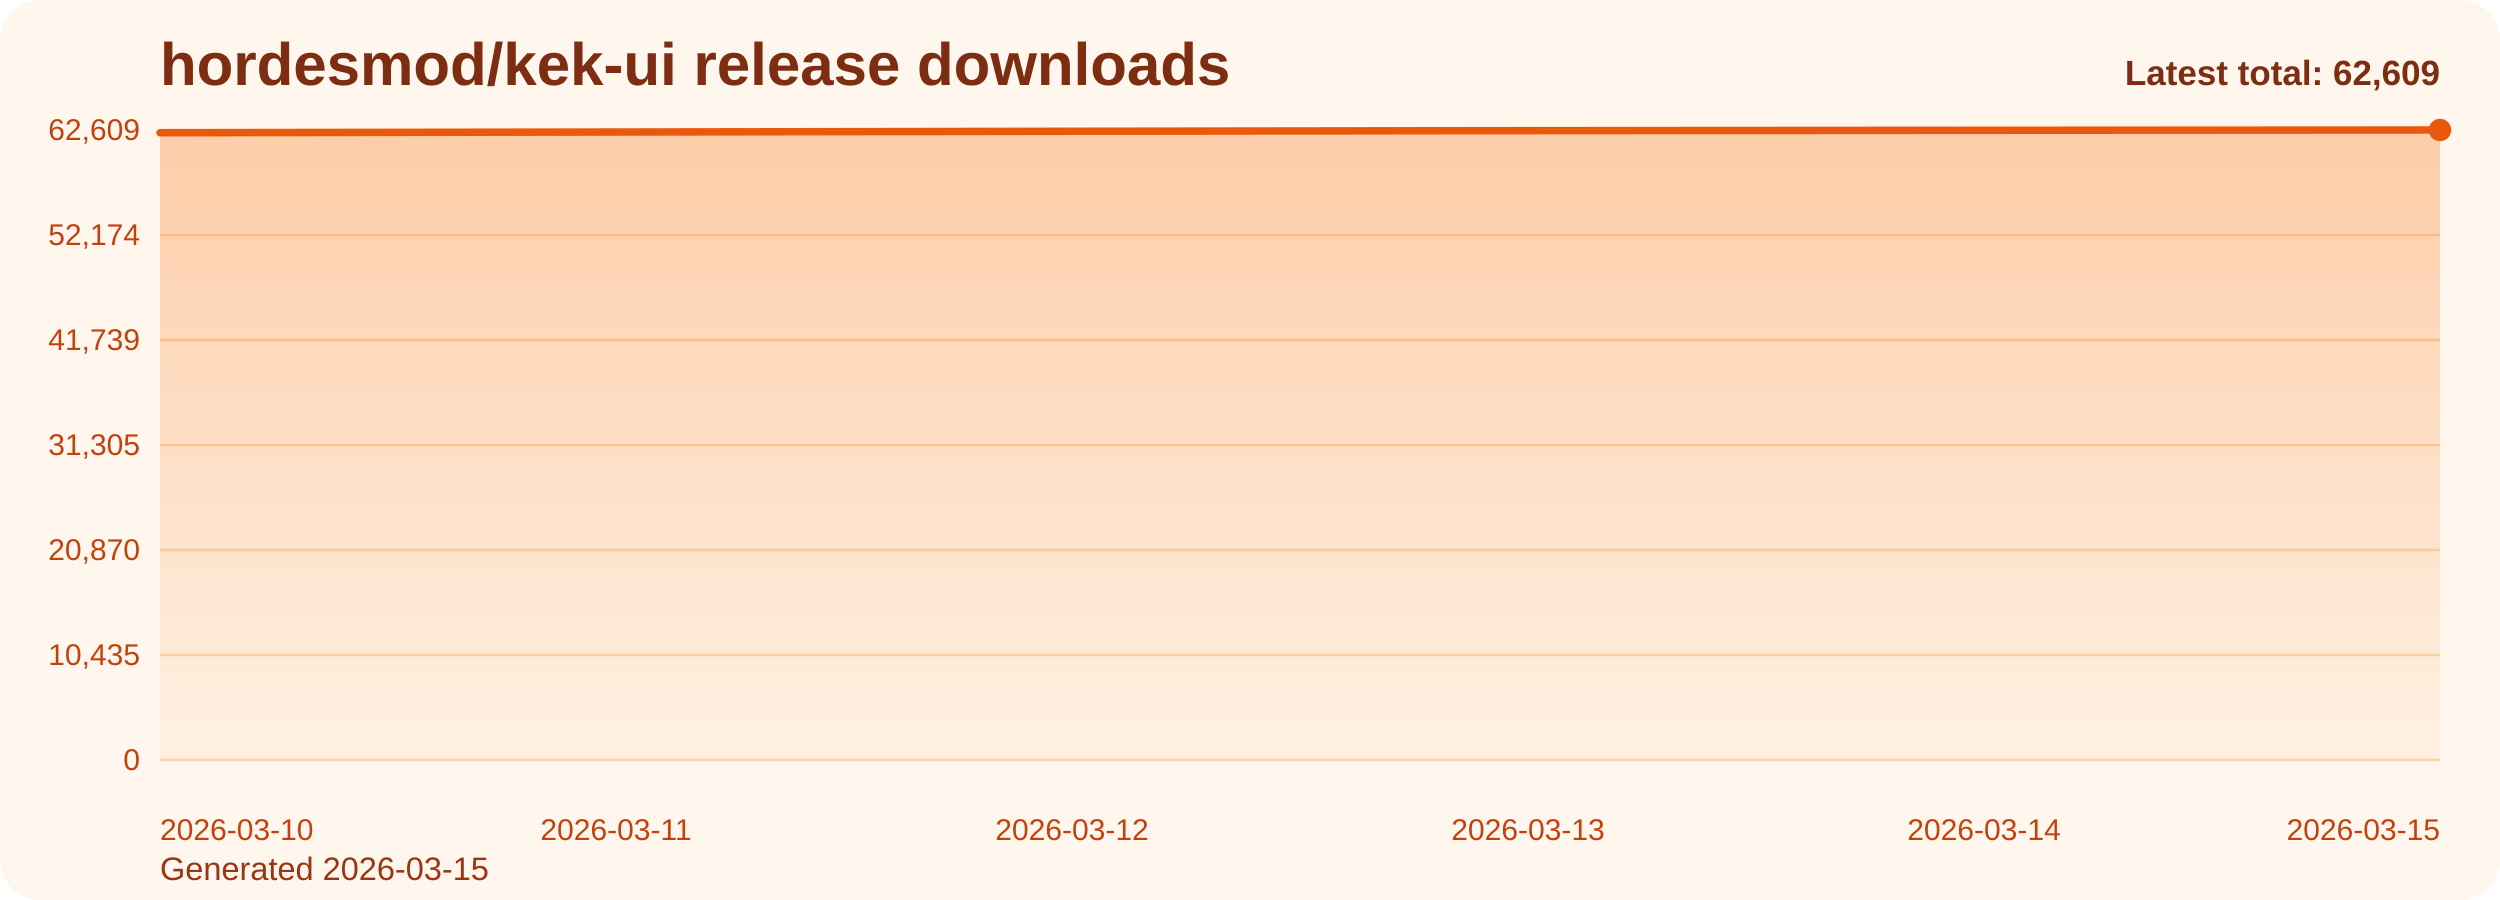
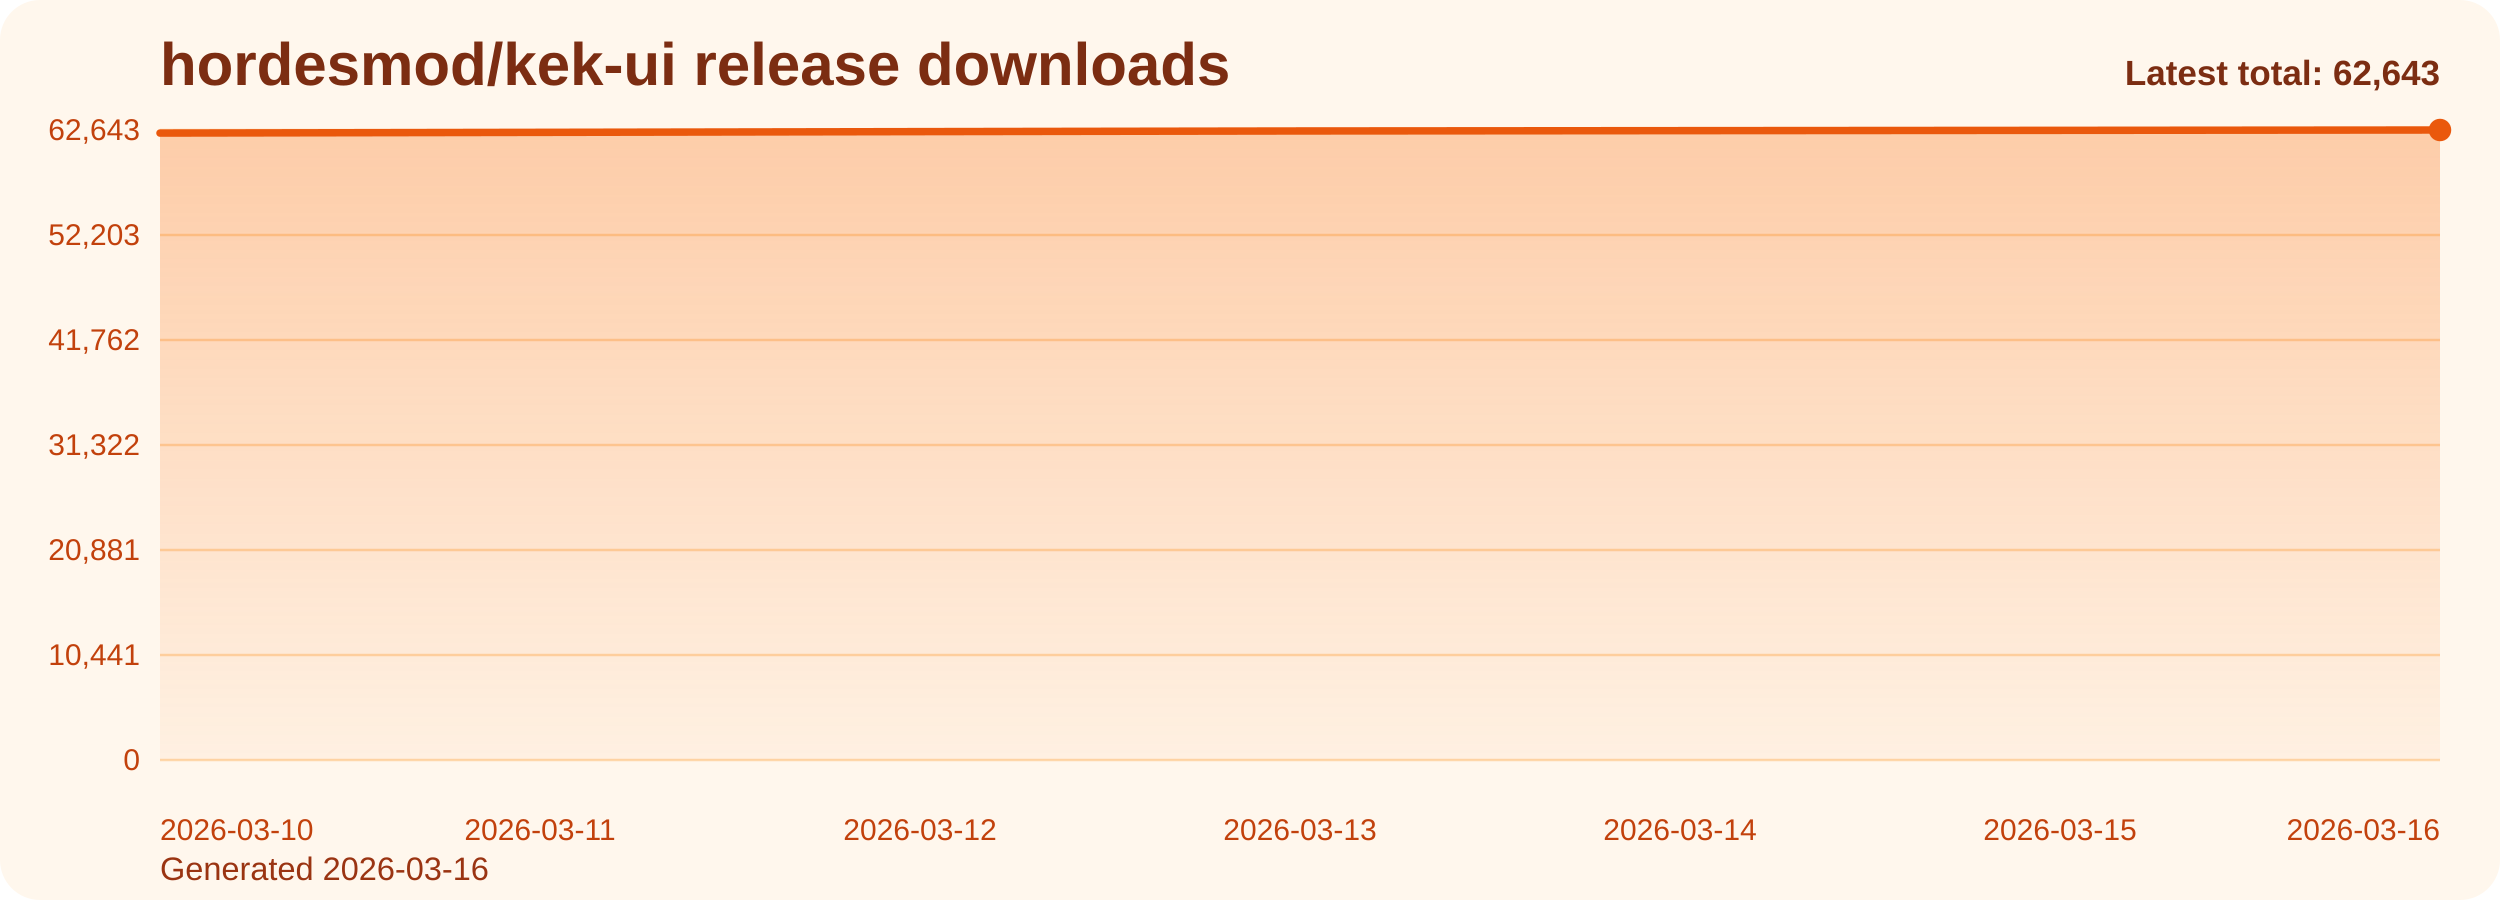
<svg xmlns="http://www.w3.org/2000/svg" viewBox="0 0 1000 360" role="img" aria-label="hordesmod/kek-ui release downloads chart">
  <defs>
    <linearGradient id="fill-total-trend-orange" x1="0" y1="0" x2="0" y2="1">
      <stop offset="0%" stop-color="#f97316" stop-opacity="0.32" />
      <stop offset="100%" stop-color="#f97316" stop-opacity="0.05" />
    </linearGradient>
    <style>
      .bg { fill: #fff7ed; }
      .title { font: 700 24px Arial, sans-serif; fill: #7c2d12; }
      .sub { font: 400 13px Arial, sans-serif; fill: #9a3412; }
      .grid { stroke: #fed7aa; stroke-width: 1; }
      .axis { font: 400 12px Arial, sans-serif; fill: #c2410c; }
      .line { fill: none; stroke: #ea580c; stroke-width: 3; stroke-linecap: round; stroke-linejoin: round; }
      .dot { fill: #ea580c; }
      .value { font: 600 11px Arial, sans-serif; fill: #9a3412; }
      .latest { font: 700 14px Arial, sans-serif; fill: #7c2d12; }
    </style>
  </defs>
  <rect class="bg" x="0" y="0" width="1000" height="360" rx="16" />
  <text class="title" x="64" y="34">hordesmod/kek-ui release downloads</text>
-   <text class="sub" x="64" y="352">Generated 2026-03-15</text>
+   <text class="sub" x="64" y="352">Generated 2026-03-16</text>
  <line x1="64" y1="52.00" x2="976" y2="52.00" class="grid" />
-   <text x="56" y="56.00" text-anchor="end" class="axis">62,609</text>
+   <text x="56" y="56.00" text-anchor="end" class="axis">62,643</text>
  <line x1="64" y1="94.00" x2="976" y2="94.00" class="grid" />
-   <text x="56" y="98.00" text-anchor="end" class="axis">52,174</text>
+   <text x="56" y="98.00" text-anchor="end" class="axis">52,203</text>
  <line x1="64" y1="136.00" x2="976" y2="136.00" class="grid" />
-   <text x="56" y="140.00" text-anchor="end" class="axis">41,739</text>
+   <text x="56" y="140.00" text-anchor="end" class="axis">41,762</text>
  <line x1="64" y1="178.00" x2="976" y2="178.00" class="grid" />
-   <text x="56" y="182.00" text-anchor="end" class="axis">31,305</text>
+   <text x="56" y="182.00" text-anchor="end" class="axis">31,322</text>
  <line x1="64" y1="220.00" x2="976" y2="220.00" class="grid" />
-   <text x="56" y="224.00" text-anchor="end" class="axis">20,870</text>
+   <text x="56" y="224.00" text-anchor="end" class="axis">20,881</text>
  <line x1="64" y1="262.00" x2="976" y2="262.00" class="grid" />
-   <text x="56" y="266.00" text-anchor="end" class="axis">10,435</text>
+   <text x="56" y="266.00" text-anchor="end" class="axis">10,441</text>
  <line x1="64" y1="304.00" x2="976" y2="304.00" class="grid" />
  <text x="56" y="308.00" text-anchor="end" class="axis">0</text>
-   <path d="M 64.00 304 L 64.00 53.09 L 246.40 52.81 L 428.80 52.51 L 611.20 52.25 L 793.60 52.12 L 976.00 52.00 L 976.00 304 Z" fill="url(#fill-total-trend-orange)" />
-   <polyline class="line" points="64.00,53.09 246.40,52.81 428.80,52.51 611.20,52.25 793.60,52.12 976.00,52.00" />
+   <path d="M 64.00 304 L 64.00 53.23 L 216.00 52.95 L 368.00 52.65 L 520.00 52.39 L 672.00 52.26 L 824.00 52.14 L 976.00 52.00 L 976.00 304 Z" fill="url(#fill-total-trend-orange)" />
+   <polyline class="line" points="64.00,53.23 216.00,52.95 368.00,52.65 520.00,52.39 672.00,52.26 824.00,52.14 976.00,52.00" />
  <circle class="dot" cx="976.00" cy="52.00" r="4.5" />
  <text class="axis" x="64.00" y="336" text-anchor="start">2026-03-10</text>
-   <text class="axis" x="246.40" y="336" text-anchor="middle">2026-03-11</text>
-   <text class="axis" x="428.80" y="336" text-anchor="middle">2026-03-12</text>
-   <text class="axis" x="611.20" y="336" text-anchor="middle">2026-03-13</text>
-   <text class="axis" x="793.60" y="336" text-anchor="middle">2026-03-14</text>
-   <text class="axis" x="976.00" y="336" text-anchor="end">2026-03-15</text>
-   <text class="latest" x="976" y="34" text-anchor="end">Latest total: 62,609</text>
+   <text class="axis" x="216.00" y="336" text-anchor="middle">2026-03-11</text>
+   <text class="axis" x="368.00" y="336" text-anchor="middle">2026-03-12</text>
+   <text class="axis" x="520.00" y="336" text-anchor="middle">2026-03-13</text>
+   <text class="axis" x="672.00" y="336" text-anchor="middle">2026-03-14</text>
+   <text class="axis" x="824.00" y="336" text-anchor="middle">2026-03-15</text>
+   <text class="axis" x="976.00" y="336" text-anchor="end">2026-03-16</text>
+   <text class="latest" x="976" y="34" text-anchor="end">Latest total: 62,643</text>
</svg>
